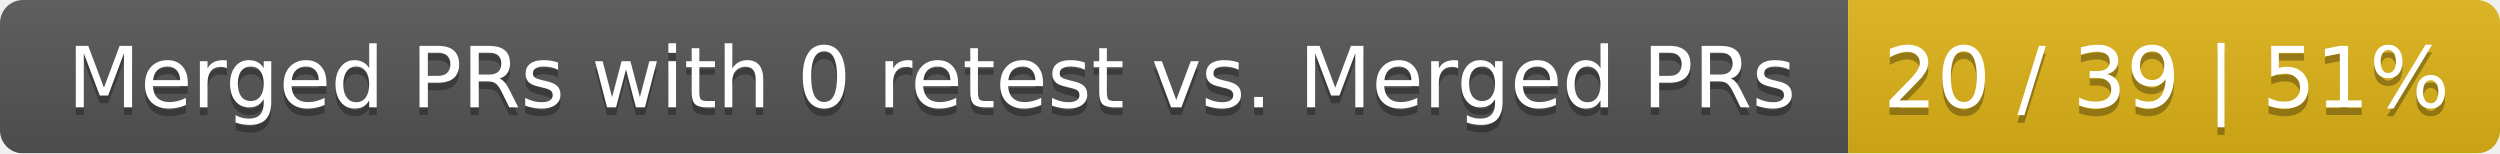
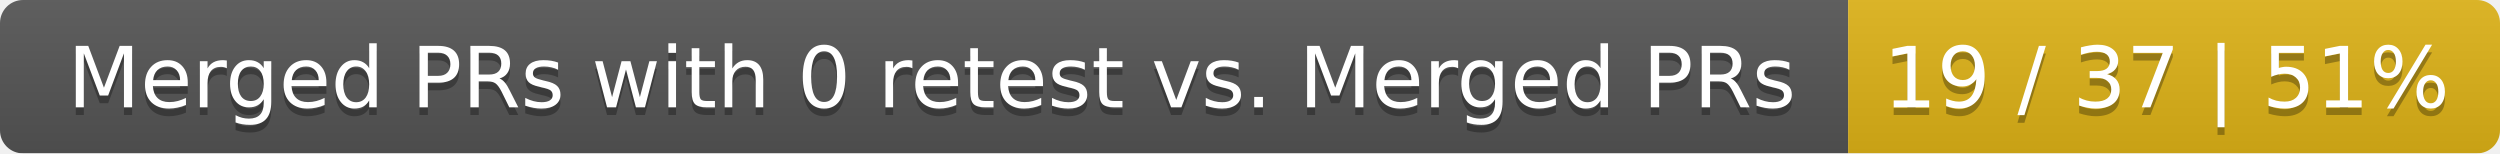
<svg xmlns="http://www.w3.org/2000/svg" width="326" height="20">
  <linearGradient id="smooth" x2="0" y2="100%">
    <stop offset="0" stop-color="#bbb" stop-opacity=".1" />
    <stop offset="1" stop-opacity=".1" />
  </linearGradient>
  <mask id="round">
    <rect width="326" height="20" rx="3" fill="#fff" />
  </mask>
  <g mask="url(#round)">
    <rect width="241" height="20" fill="#555" />
    <rect x="241" width="85" height="20" fill="#dfb317" />
    <rect width="326" height="20" fill="url(#smooth)" />
  </g>
  <g fill="#fff" text-anchor="middle" font-family="DejaVu Sans,Verdana,Geneva,sans-serif" font-size="11">
    <text x="121.5" y="15" fill="#010101" fill-opacity=".3">Merged PRs with 0 retest vs. Merged PRs</text>
    <text x="121.5" y="14">Merged PRs with 0 retest vs. Merged PRs</text>
-     <text x="282.5" y="15" fill="#010101" fill-opacity=".3">20 / 39 | 51%</text>
-     <text x="282.5" y="14">20 / 39 | 51%</text>
+     <text x="282.5" y="15" fill="#010101" fill-opacity=".3">19 / 37 | 51%</text>
+     <text x="282.5" y="14">19 / 37 | 51%</text>
  </g>
</svg>
